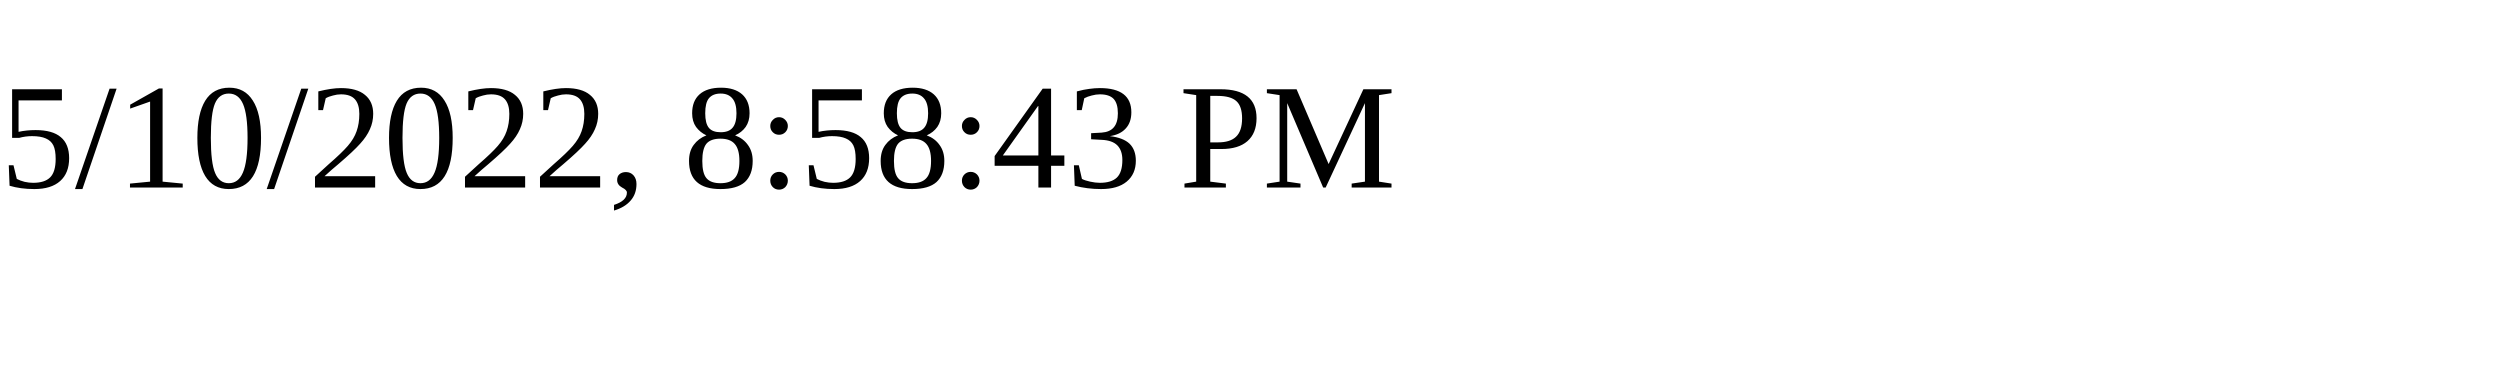
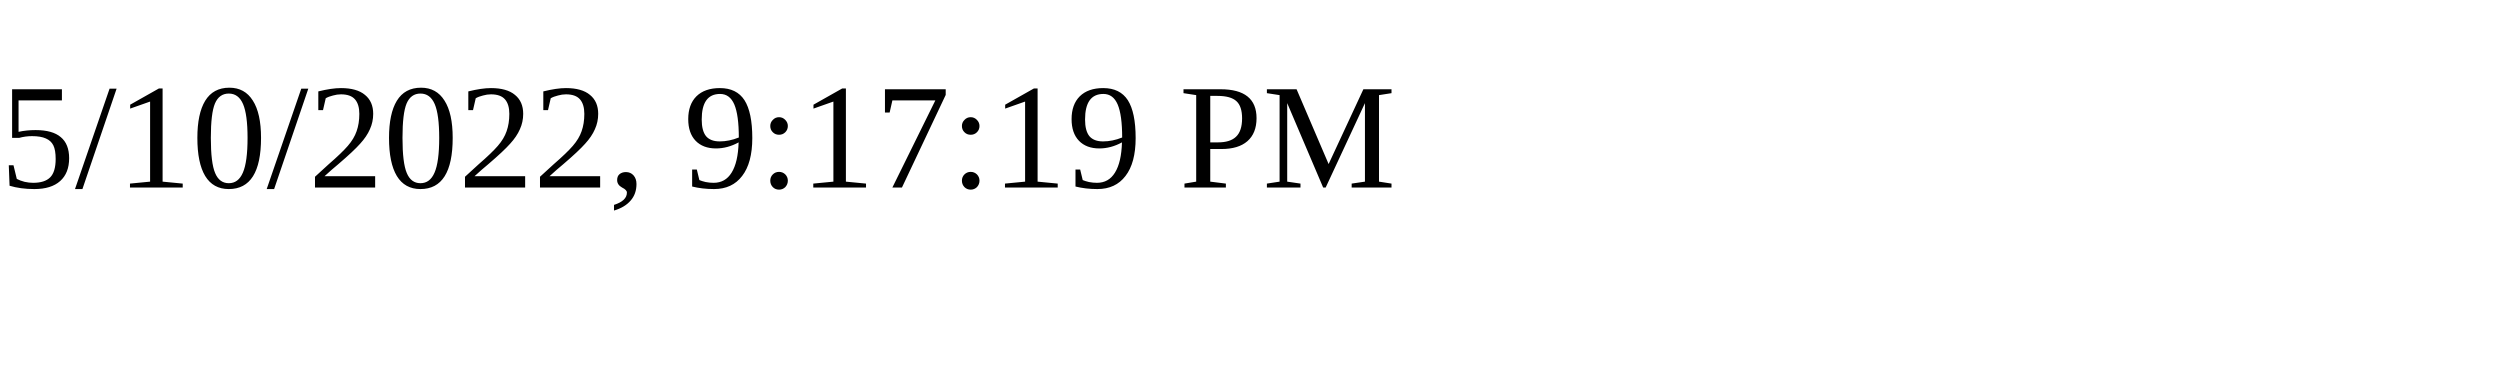
<svg xmlns="http://www.w3.org/2000/svg" height="30" width="200">
-   <text x="0" y="15">5/10/2022, 8:58:43 PM</text>
+   <text x="0" y="15">5/10/2022, 9:17:19 PM</text>
</svg>
